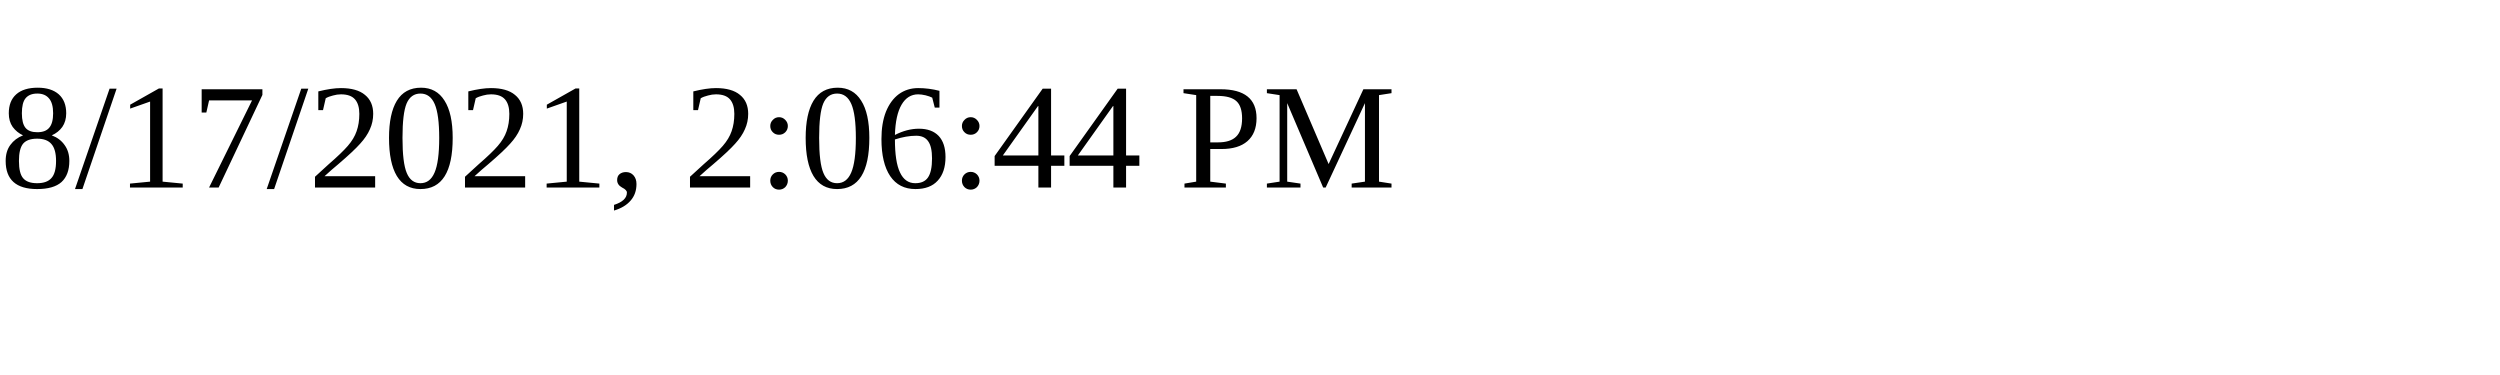
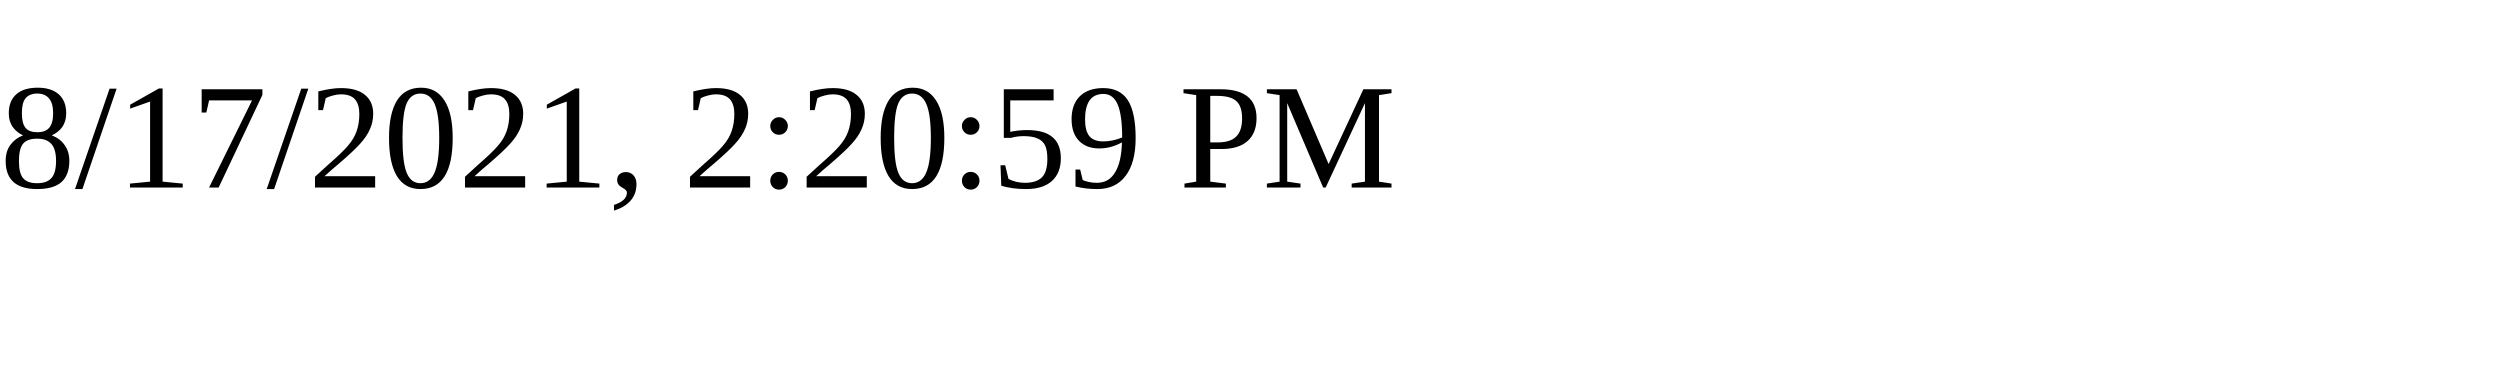
<svg xmlns="http://www.w3.org/2000/svg" height="30" width="200">
-   <text x="0" y="15">8/17/2021, 2:06:44 PM</text>
+   <text x="0" y="15">8/17/2021, 2:20:59 PM</text>
</svg>
